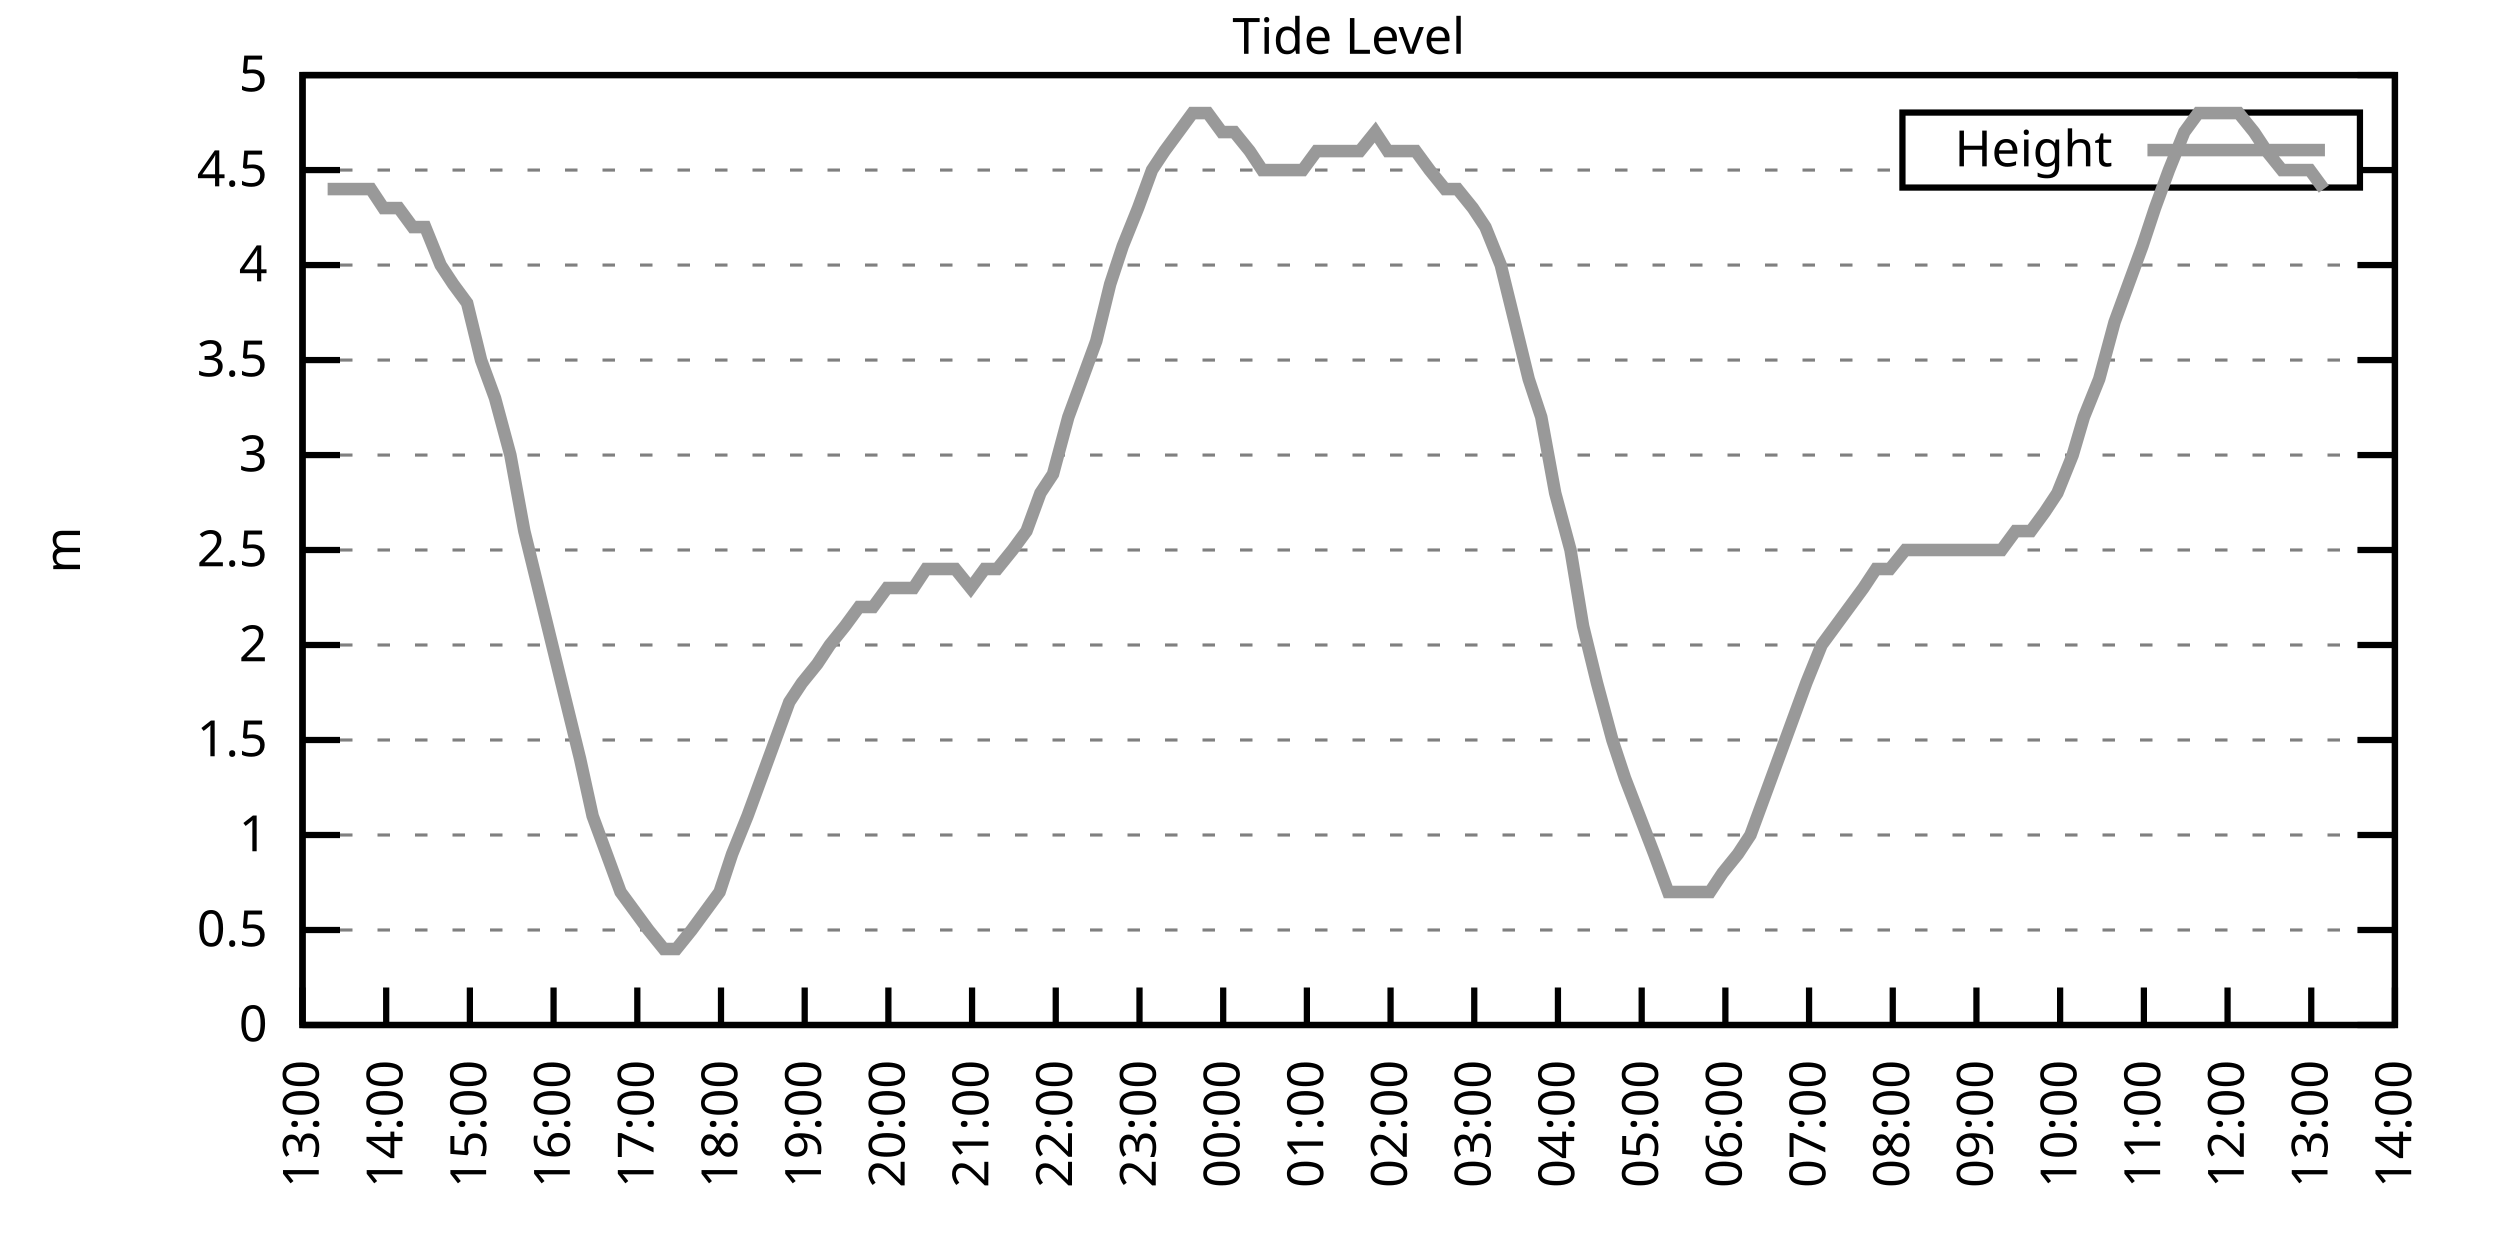
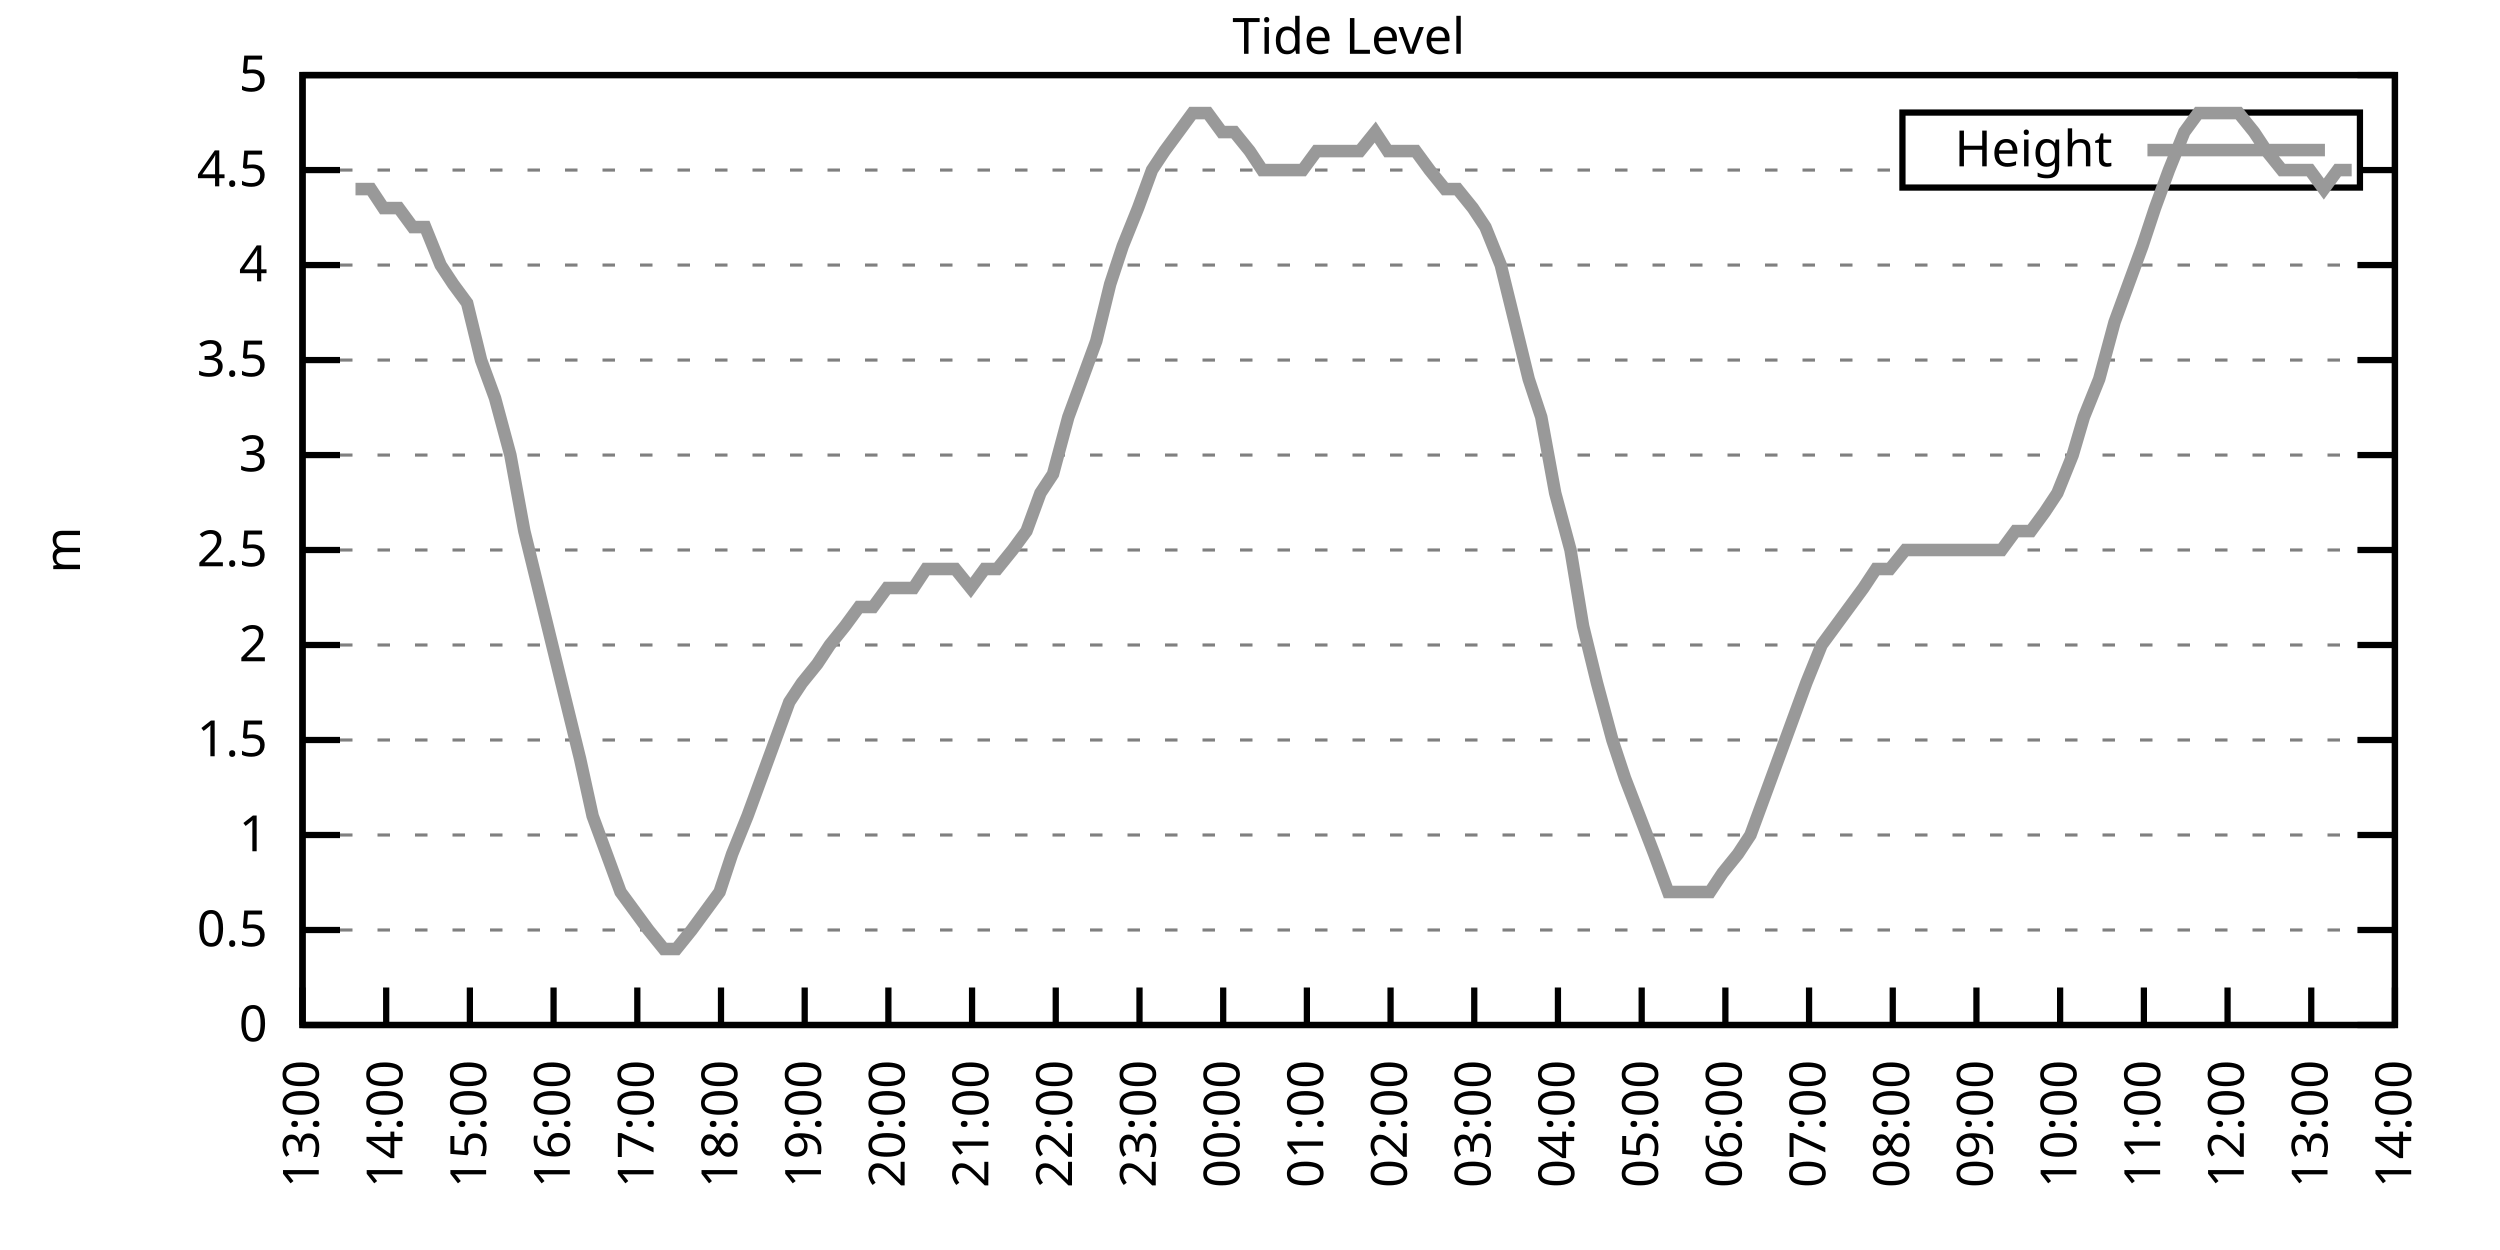
<svg xmlns="http://www.w3.org/2000/svg" xmlns:xlink="http://www.w3.org/1999/xlink" width="400" height="200" viewBox="0 0 400 200">
  <g id="gnuplot_canvas">
    <rect x="0" y="0" width="400" height="200" fill="none" />
    <defs>
      <circle id="gpDot" r="0.5" stroke-width="0.5" stroke="currentColor" />
      <path id="gpPt0" stroke-width="0.333" stroke="currentColor" d="M-1,0 h2 M0,-1 v2" />
      <path id="gpPt1" stroke-width="0.333" stroke="currentColor" d="M-1,-1 L1,1 M1,-1 L-1,1" />
      <path id="gpPt2" stroke-width="0.333" stroke="currentColor" d="M-1,0 L1,0 M0,-1 L0,1 M-1,-1 L1,1 M-1,1 L1,-1" />
      <rect id="gpPt3" stroke-width="0.333" stroke="currentColor" x="-1" y="-1" width="2" height="2" />
      <rect id="gpPt4" stroke-width="0.333" stroke="currentColor" fill="currentColor" x="-1" y="-1" width="2" height="2" />
      <circle id="gpPt5" stroke-width="0.333" stroke="currentColor" cx="0" cy="0" r="1" />
      <use xlink:href="#gpPt5" id="gpPt6" fill="currentColor" stroke="none" />
      <path id="gpPt7" stroke-width="0.333" stroke="currentColor" d="M0,-1.33 L-1.33,0.67 L1.33,0.67 z" />
      <use xlink:href="#gpPt7" id="gpPt8" fill="currentColor" stroke="none" />
      <use xlink:href="#gpPt7" id="gpPt9" stroke="currentColor" transform="rotate(180)" />
      <use xlink:href="#gpPt9" id="gpPt10" fill="currentColor" stroke="none" />
      <use xlink:href="#gpPt3" id="gpPt11" stroke="currentColor" transform="rotate(45)" />
      <use xlink:href="#gpPt11" id="gpPt12" fill="currentColor" stroke="none" />
      <path id="gpPt13" stroke-width="0.333" stroke="currentColor" d="M0,1.330 L1.265,0.411 L0.782,-1.067 L-0.782,-1.076 L-1.265,0.411 z" />
      <use xlink:href="#gpPt13" id="gpPt14" fill="currentColor" stroke="none" />
      <filter id="textbox" filterUnits="objectBoundingBox" x="0" y="0" height="1" width="1">
        <feFlood flood-color="white" flood-opacity="1" result="bgnd" />
        <feComposite in="SourceGraphic" in2="bgnd" operator="atop" />
      </filter>
      <filter id="greybox" filterUnits="objectBoundingBox" x="0" y="0" height="1" width="1">
        <feFlood flood-color="lightgrey" flood-opacity="1" result="grey" />
        <feComposite in="SourceGraphic" in2="grey" operator="atop" />
      </filter>
    </defs>
    <g fill="none" color="white" stroke="currentColor" stroke-width="1.00" stroke-linecap="butt" stroke-linejoin="miter">
</g>
    <g fill="none" color="black" stroke="currentColor" stroke-width="1.00" stroke-linecap="butt" stroke-linejoin="miter">
      <g stroke="none" shape-rendering="crispEdges">
        <polygon fill="rgb(255, 255, 255)" points="48.40,164.00 383.18,164.00 383.18,12.02 48.40,12.02 " />
      </g>
    </g>
    <g fill="none" color="black" stroke="currentColor" stroke-width="1.00" stroke-linecap="butt" stroke-linejoin="miter">
</g>
    <g fill="none" color="black" stroke="black" stroke-width="0.50" stroke-linecap="butt" stroke-linejoin="miter">
</g>
    <g fill="none" color="gray" stroke="currentColor" stroke-width="0.50" stroke-linecap="butt" stroke-linejoin="miter">
      <path stroke="gray" stroke-dasharray="2,4" class="gridline" d="M48.40,164.00 L383.19,164.00  " />
    </g>
    <g fill="none" color="gray" stroke="gray" stroke-width="1.00" stroke-linecap="butt" stroke-linejoin="miter">
</g>
    <g fill="none" color="black" stroke="currentColor" stroke-width="1.00" stroke-linecap="butt" stroke-linejoin="miter">
      <path stroke="black" d="M48.40,164.00 L54.40,164.00 M383.19,164.00 L377.19,164.00  " />
      <g transform="translate(42.80,166.60)" stroke="none" fill="black" font-family="Sans" font-size="8.00" text-anchor="end">
        <text>
          <tspan font-family="Sans"> 0</tspan>
        </text>
      </g>
    </g>
    <g fill="none" color="black" stroke="currentColor" stroke-width="1.00" stroke-linecap="butt" stroke-linejoin="miter">
</g>
    <g fill="none" color="black" stroke="black" stroke-width="0.50" stroke-linecap="butt" stroke-linejoin="miter">
</g>
    <g fill="none" color="gray" stroke="currentColor" stroke-width="0.50" stroke-linecap="butt" stroke-linejoin="miter">
      <path stroke="gray" stroke-dasharray="2,4" class="gridline" d="M48.40,148.80 L383.19,148.80  " />
    </g>
    <g fill="none" color="gray" stroke="gray" stroke-width="1.00" stroke-linecap="butt" stroke-linejoin="miter">
</g>
    <g fill="none" color="black" stroke="currentColor" stroke-width="1.00" stroke-linecap="butt" stroke-linejoin="miter">
      <path stroke="black" d="M48.40,148.80 L54.40,148.80 M383.19,148.80 L377.19,148.80  " />
      <g transform="translate(42.80,151.40)" stroke="none" fill="black" font-family="Sans" font-size="8.00" text-anchor="end">
        <text>
          <tspan font-family="Sans"> 0.5</tspan>
        </text>
      </g>
    </g>
    <g fill="none" color="black" stroke="currentColor" stroke-width="1.00" stroke-linecap="butt" stroke-linejoin="miter">
</g>
    <g fill="none" color="black" stroke="black" stroke-width="0.50" stroke-linecap="butt" stroke-linejoin="miter">
</g>
    <g fill="none" color="gray" stroke="currentColor" stroke-width="0.50" stroke-linecap="butt" stroke-linejoin="miter">
      <path stroke="gray" stroke-dasharray="2,4" class="gridline" d="M48.40,133.60 L383.19,133.60  " />
    </g>
    <g fill="none" color="gray" stroke="gray" stroke-width="1.00" stroke-linecap="butt" stroke-linejoin="miter">
</g>
    <g fill="none" color="black" stroke="currentColor" stroke-width="1.00" stroke-linecap="butt" stroke-linejoin="miter">
      <path stroke="black" d="M48.40,133.60 L54.40,133.60 M383.19,133.60 L377.19,133.60  " />
      <g transform="translate(42.80,136.20)" stroke="none" fill="black" font-family="Sans" font-size="8.00" text-anchor="end">
        <text>
          <tspan font-family="Sans"> 1</tspan>
        </text>
      </g>
    </g>
    <g fill="none" color="black" stroke="currentColor" stroke-width="1.00" stroke-linecap="butt" stroke-linejoin="miter">
</g>
    <g fill="none" color="black" stroke="black" stroke-width="0.50" stroke-linecap="butt" stroke-linejoin="miter">
</g>
    <g fill="none" color="gray" stroke="currentColor" stroke-width="0.50" stroke-linecap="butt" stroke-linejoin="miter">
      <path stroke="gray" stroke-dasharray="2,4" class="gridline" d="M48.40,118.40 L383.19,118.40  " />
    </g>
    <g fill="none" color="gray" stroke="gray" stroke-width="1.00" stroke-linecap="butt" stroke-linejoin="miter">
</g>
    <g fill="none" color="black" stroke="currentColor" stroke-width="1.00" stroke-linecap="butt" stroke-linejoin="miter">
      <path stroke="black" d="M48.40,118.40 L54.40,118.40 M383.19,118.40 L377.19,118.40  " />
      <g transform="translate(42.80,121.00)" stroke="none" fill="black" font-family="Sans" font-size="8.00" text-anchor="end">
        <text>
          <tspan font-family="Sans"> 1.5</tspan>
        </text>
      </g>
    </g>
    <g fill="none" color="black" stroke="currentColor" stroke-width="1.00" stroke-linecap="butt" stroke-linejoin="miter">
</g>
    <g fill="none" color="black" stroke="black" stroke-width="0.50" stroke-linecap="butt" stroke-linejoin="miter">
</g>
    <g fill="none" color="gray" stroke="currentColor" stroke-width="0.50" stroke-linecap="butt" stroke-linejoin="miter">
      <path stroke="gray" stroke-dasharray="2,4" class="gridline" d="M48.40,103.20 L383.19,103.20  " />
    </g>
    <g fill="none" color="gray" stroke="gray" stroke-width="1.00" stroke-linecap="butt" stroke-linejoin="miter">
</g>
    <g fill="none" color="black" stroke="currentColor" stroke-width="1.00" stroke-linecap="butt" stroke-linejoin="miter">
      <path stroke="black" d="M48.40,103.20 L54.40,103.20 M383.19,103.20 L377.19,103.20  " />
      <g transform="translate(42.80,105.80)" stroke="none" fill="black" font-family="Sans" font-size="8.00" text-anchor="end">
        <text>
          <tspan font-family="Sans"> 2</tspan>
        </text>
      </g>
    </g>
    <g fill="none" color="black" stroke="currentColor" stroke-width="1.00" stroke-linecap="butt" stroke-linejoin="miter">
</g>
    <g fill="none" color="black" stroke="black" stroke-width="0.50" stroke-linecap="butt" stroke-linejoin="miter">
</g>
    <g fill="none" color="gray" stroke="currentColor" stroke-width="0.50" stroke-linecap="butt" stroke-linejoin="miter">
      <path stroke="gray" stroke-dasharray="2,4" class="gridline" d="M48.40,88.00 L383.19,88.00  " />
    </g>
    <g fill="none" color="gray" stroke="gray" stroke-width="1.00" stroke-linecap="butt" stroke-linejoin="miter">
</g>
    <g fill="none" color="black" stroke="currentColor" stroke-width="1.00" stroke-linecap="butt" stroke-linejoin="miter">
      <path stroke="black" d="M48.40,88.00 L54.40,88.00 M383.19,88.00 L377.19,88.00  " />
      <g transform="translate(42.80,90.60)" stroke="none" fill="black" font-family="Sans" font-size="8.00" text-anchor="end">
        <text>
          <tspan font-family="Sans"> 2.5</tspan>
        </text>
      </g>
    </g>
    <g fill="none" color="black" stroke="currentColor" stroke-width="1.00" stroke-linecap="butt" stroke-linejoin="miter">
</g>
    <g fill="none" color="black" stroke="black" stroke-width="0.50" stroke-linecap="butt" stroke-linejoin="miter">
</g>
    <g fill="none" color="gray" stroke="currentColor" stroke-width="0.50" stroke-linecap="butt" stroke-linejoin="miter">
      <path stroke="gray" stroke-dasharray="2,4" class="gridline" d="M48.40,72.81 L383.19,72.81  " />
    </g>
    <g fill="none" color="gray" stroke="gray" stroke-width="1.00" stroke-linecap="butt" stroke-linejoin="miter">
</g>
    <g fill="none" color="black" stroke="currentColor" stroke-width="1.00" stroke-linecap="butt" stroke-linejoin="miter">
      <path stroke="black" d="M48.40,72.81 L54.40,72.81 M383.19,72.81 L377.19,72.81  " />
      <g transform="translate(42.80,75.41)" stroke="none" fill="black" font-family="Sans" font-size="8.00" text-anchor="end">
        <text>
          <tspan font-family="Sans"> 3</tspan>
        </text>
      </g>
    </g>
    <g fill="none" color="black" stroke="currentColor" stroke-width="1.00" stroke-linecap="butt" stroke-linejoin="miter">
</g>
    <g fill="none" color="black" stroke="black" stroke-width="0.50" stroke-linecap="butt" stroke-linejoin="miter">
</g>
    <g fill="none" color="gray" stroke="currentColor" stroke-width="0.50" stroke-linecap="butt" stroke-linejoin="miter">
      <path stroke="gray" stroke-dasharray="2,4" class="gridline" d="M48.40,57.61 L383.19,57.61  " />
    </g>
    <g fill="none" color="gray" stroke="gray" stroke-width="1.00" stroke-linecap="butt" stroke-linejoin="miter">
</g>
    <g fill="none" color="black" stroke="currentColor" stroke-width="1.00" stroke-linecap="butt" stroke-linejoin="miter">
      <path stroke="black" d="M48.40,57.61 L54.40,57.61 M383.19,57.61 L377.19,57.61  " />
      <g transform="translate(42.80,60.21)" stroke="none" fill="black" font-family="Sans" font-size="8.00" text-anchor="end">
        <text>
          <tspan font-family="Sans"> 3.5</tspan>
        </text>
      </g>
    </g>
    <g fill="none" color="black" stroke="currentColor" stroke-width="1.00" stroke-linecap="butt" stroke-linejoin="miter">
</g>
    <g fill="none" color="black" stroke="black" stroke-width="0.50" stroke-linecap="butt" stroke-linejoin="miter">
</g>
    <g fill="none" color="gray" stroke="currentColor" stroke-width="0.50" stroke-linecap="butt" stroke-linejoin="miter">
      <path stroke="gray" stroke-dasharray="2,4" class="gridline" d="M48.40,42.41 L383.19,42.41  " />
    </g>
    <g fill="none" color="gray" stroke="gray" stroke-width="1.00" stroke-linecap="butt" stroke-linejoin="miter">
</g>
    <g fill="none" color="black" stroke="currentColor" stroke-width="1.00" stroke-linecap="butt" stroke-linejoin="miter">
      <path stroke="black" d="M48.40,42.41 L54.40,42.41 M383.19,42.41 L377.19,42.41  " />
      <g transform="translate(42.80,45.01)" stroke="none" fill="black" font-family="Sans" font-size="8.00" text-anchor="end">
        <text>
          <tspan font-family="Sans"> 4</tspan>
        </text>
      </g>
    </g>
    <g fill="none" color="black" stroke="currentColor" stroke-width="1.00" stroke-linecap="butt" stroke-linejoin="miter">
</g>
    <g fill="none" color="black" stroke="black" stroke-width="0.50" stroke-linecap="butt" stroke-linejoin="miter">
</g>
    <g fill="none" color="gray" stroke="currentColor" stroke-width="0.50" stroke-linecap="butt" stroke-linejoin="miter">
      <path stroke="gray" stroke-dasharray="2,4" class="gridline" d="M48.40,27.21 L304.39,27.21 M377.59,27.21 L383.19,27.21  " />
    </g>
    <g fill="none" color="gray" stroke="gray" stroke-width="1.00" stroke-linecap="butt" stroke-linejoin="miter">
</g>
    <g fill="none" color="black" stroke="currentColor" stroke-width="1.00" stroke-linecap="butt" stroke-linejoin="miter">
      <path stroke="black" d="M48.40,27.21 L54.40,27.21 M383.19,27.21 L377.19,27.21  " />
      <g transform="translate(42.80,29.81)" stroke="none" fill="black" font-family="Sans" font-size="8.00" text-anchor="end">
        <text>
          <tspan font-family="Sans"> 4.5</tspan>
        </text>
      </g>
    </g>
    <g fill="none" color="black" stroke="currentColor" stroke-width="1.00" stroke-linecap="butt" stroke-linejoin="miter">
</g>
    <g fill="none" color="black" stroke="black" stroke-width="0.50" stroke-linecap="butt" stroke-linejoin="miter">
</g>
    <g fill="none" color="gray" stroke="currentColor" stroke-width="0.50" stroke-linecap="butt" stroke-linejoin="miter">
      <path stroke="gray" stroke-dasharray="2,4" class="gridline" d="M48.40,12.01 L383.19,12.01  " />
    </g>
    <g fill="none" color="gray" stroke="gray" stroke-width="1.00" stroke-linecap="butt" stroke-linejoin="miter">
</g>
    <g fill="none" color="black" stroke="currentColor" stroke-width="1.00" stroke-linecap="butt" stroke-linejoin="miter">
      <path stroke="black" d="M48.40,12.01 L54.40,12.01 M383.19,12.01 L377.19,12.01  " />
      <g transform="translate(42.80,14.61)" stroke="none" fill="black" font-family="Sans" font-size="8.00" text-anchor="end">
        <text>
          <tspan font-family="Sans"> 5</tspan>
        </text>
      </g>
    </g>
    <g fill="none" color="black" stroke="currentColor" stroke-width="1.00" stroke-linecap="butt" stroke-linejoin="miter">
      <path stroke="black" d="M48.40,164.00 L48.40,158.00  " />
      <g transform="translate(51.00,169.60) rotate(270.00)" stroke="none" fill="black" font-family="Sans" font-size="8.00" text-anchor="end">
        <text>
          <tspan font-family="Sans">13:00</tspan>
        </text>
      </g>
    </g>
    <g fill="none" color="black" stroke="currentColor" stroke-width="1.00" stroke-linecap="butt" stroke-linejoin="miter">
      <path stroke="black" d="M61.79,164.00 L61.79,158.00  " />
      <g transform="translate(64.39,169.60) rotate(270.00)" stroke="none" fill="black" font-family="Sans" font-size="8.00" text-anchor="end">
        <text>
          <tspan font-family="Sans">14:00</tspan>
        </text>
      </g>
    </g>
    <g fill="none" color="black" stroke="currentColor" stroke-width="1.00" stroke-linecap="butt" stroke-linejoin="miter">
      <path stroke="black" d="M75.18,164.00 L75.18,158.00  " />
      <g transform="translate(77.78,169.60) rotate(270.00)" stroke="none" fill="black" font-family="Sans" font-size="8.00" text-anchor="end">
        <text>
          <tspan font-family="Sans">15:00</tspan>
        </text>
      </g>
    </g>
    <g fill="none" color="black" stroke="currentColor" stroke-width="1.00" stroke-linecap="butt" stroke-linejoin="miter">
      <path stroke="black" d="M88.57,164.00 L88.57,158.00  " />
      <g transform="translate(91.17,169.60) rotate(270.00)" stroke="none" fill="black" font-family="Sans" font-size="8.00" text-anchor="end">
        <text>
          <tspan font-family="Sans">16:00</tspan>
        </text>
      </g>
    </g>
    <g fill="none" color="black" stroke="currentColor" stroke-width="1.00" stroke-linecap="butt" stroke-linejoin="miter">
      <path stroke="black" d="M101.97,164.00 L101.97,158.00  " />
      <g transform="translate(104.57,169.60) rotate(270.00)" stroke="none" fill="black" font-family="Sans" font-size="8.00" text-anchor="end">
        <text>
          <tspan font-family="Sans">17:00</tspan>
        </text>
      </g>
    </g>
    <g fill="none" color="black" stroke="currentColor" stroke-width="1.00" stroke-linecap="butt" stroke-linejoin="miter">
      <path stroke="black" d="M115.36,164.00 L115.36,158.00  " />
      <g transform="translate(117.96,169.60) rotate(270.00)" stroke="none" fill="black" font-family="Sans" font-size="8.00" text-anchor="end">
        <text>
          <tspan font-family="Sans">18:00</tspan>
        </text>
      </g>
    </g>
    <g fill="none" color="black" stroke="currentColor" stroke-width="1.00" stroke-linecap="butt" stroke-linejoin="miter">
      <path stroke="black" d="M128.75,164.00 L128.75,158.00  " />
      <g transform="translate(131.35,169.60) rotate(270.00)" stroke="none" fill="black" font-family="Sans" font-size="8.00" text-anchor="end">
        <text>
          <tspan font-family="Sans">19:00</tspan>
        </text>
      </g>
    </g>
    <g fill="none" color="black" stroke="currentColor" stroke-width="1.00" stroke-linecap="butt" stroke-linejoin="miter">
      <path stroke="black" d="M142.14,164.00 L142.14,158.00  " />
      <g transform="translate(144.74,169.60) rotate(270.00)" stroke="none" fill="black" font-family="Sans" font-size="8.00" text-anchor="end">
        <text>
          <tspan font-family="Sans">20:00</tspan>
        </text>
      </g>
    </g>
    <g fill="none" color="black" stroke="currentColor" stroke-width="1.00" stroke-linecap="butt" stroke-linejoin="miter">
      <path stroke="black" d="M155.53,164.00 L155.53,158.00  " />
      <g transform="translate(158.13,169.60) rotate(270.00)" stroke="none" fill="black" font-family="Sans" font-size="8.00" text-anchor="end">
        <text>
          <tspan font-family="Sans">21:00</tspan>
        </text>
      </g>
    </g>
    <g fill="none" color="black" stroke="currentColor" stroke-width="1.00" stroke-linecap="butt" stroke-linejoin="miter">
      <path stroke="black" d="M168.92,164.00 L168.92,158.00  " />
      <g transform="translate(171.52,169.60) rotate(270.00)" stroke="none" fill="black" font-family="Sans" font-size="8.00" text-anchor="end">
        <text>
          <tspan font-family="Sans">22:00</tspan>
        </text>
      </g>
    </g>
    <g fill="none" color="black" stroke="currentColor" stroke-width="1.00" stroke-linecap="butt" stroke-linejoin="miter">
      <path stroke="black" d="M182.32,164.00 L182.32,158.00  " />
      <g transform="translate(184.92,169.60) rotate(270.00)" stroke="none" fill="black" font-family="Sans" font-size="8.00" text-anchor="end">
        <text>
          <tspan font-family="Sans">23:00</tspan>
        </text>
      </g>
    </g>
    <g fill="none" color="black" stroke="currentColor" stroke-width="1.00" stroke-linecap="butt" stroke-linejoin="miter">
      <path stroke="black" d="M195.71,164.00 L195.71,158.00  " />
      <g transform="translate(198.31,169.60) rotate(270.00)" stroke="none" fill="black" font-family="Sans" font-size="8.00" text-anchor="end">
        <text>
          <tspan font-family="Sans">00:00</tspan>
        </text>
      </g>
    </g>
    <g fill="none" color="black" stroke="currentColor" stroke-width="1.00" stroke-linecap="butt" stroke-linejoin="miter">
      <path stroke="black" d="M209.10,164.00 L209.10,158.00  " />
      <g transform="translate(211.70,169.60) rotate(270.00)" stroke="none" fill="black" font-family="Sans" font-size="8.00" text-anchor="end">
        <text>
          <tspan font-family="Sans">01:00</tspan>
        </text>
      </g>
    </g>
    <g fill="none" color="black" stroke="currentColor" stroke-width="1.00" stroke-linecap="butt" stroke-linejoin="miter">
      <path stroke="black" d="M222.49,164.00 L222.49,158.00  " />
      <g transform="translate(225.09,169.60) rotate(270.00)" stroke="none" fill="black" font-family="Sans" font-size="8.00" text-anchor="end">
        <text>
          <tspan font-family="Sans">02:00</tspan>
        </text>
      </g>
    </g>
    <g fill="none" color="black" stroke="currentColor" stroke-width="1.00" stroke-linecap="butt" stroke-linejoin="miter">
      <path stroke="black" d="M235.88,164.00 L235.88,158.00  " />
      <g transform="translate(238.48,169.60) rotate(270.00)" stroke="none" fill="black" font-family="Sans" font-size="8.00" text-anchor="end">
        <text>
          <tspan font-family="Sans">03:00</tspan>
        </text>
      </g>
    </g>
    <g fill="none" color="black" stroke="currentColor" stroke-width="1.00" stroke-linecap="butt" stroke-linejoin="miter">
      <path stroke="black" d="M249.27,164.00 L249.27,158.00  " />
      <g transform="translate(251.87,169.60) rotate(270.00)" stroke="none" fill="black" font-family="Sans" font-size="8.00" text-anchor="end">
        <text>
          <tspan font-family="Sans">04:00</tspan>
        </text>
      </g>
    </g>
    <g fill="none" color="black" stroke="currentColor" stroke-width="1.00" stroke-linecap="butt" stroke-linejoin="miter">
      <path stroke="black" d="M262.67,164.00 L262.67,158.00  " />
      <g transform="translate(265.27,169.60) rotate(270.00)" stroke="none" fill="black" font-family="Sans" font-size="8.00" text-anchor="end">
        <text>
          <tspan font-family="Sans">05:00</tspan>
        </text>
      </g>
    </g>
    <g fill="none" color="black" stroke="currentColor" stroke-width="1.00" stroke-linecap="butt" stroke-linejoin="miter">
      <path stroke="black" d="M276.06,164.00 L276.06,158.00  " />
      <g transform="translate(278.66,169.60) rotate(270.00)" stroke="none" fill="black" font-family="Sans" font-size="8.00" text-anchor="end">
        <text>
          <tspan font-family="Sans">06:00</tspan>
        </text>
      </g>
    </g>
    <g fill="none" color="black" stroke="currentColor" stroke-width="1.00" stroke-linecap="butt" stroke-linejoin="miter">
      <path stroke="black" d="M289.45,164.00 L289.45,158.00  " />
      <g transform="translate(292.05,169.60) rotate(270.00)" stroke="none" fill="black" font-family="Sans" font-size="8.00" text-anchor="end">
        <text>
          <tspan font-family="Sans">07:00</tspan>
        </text>
      </g>
    </g>
    <g fill="none" color="black" stroke="currentColor" stroke-width="1.00" stroke-linecap="butt" stroke-linejoin="miter">
      <path stroke="black" d="M302.84,164.00 L302.84,158.00  " />
      <g transform="translate(305.44,169.60) rotate(270.00)" stroke="none" fill="black" font-family="Sans" font-size="8.00" text-anchor="end">
        <text>
          <tspan font-family="Sans">08:00</tspan>
        </text>
      </g>
    </g>
    <g fill="none" color="black" stroke="currentColor" stroke-width="1.00" stroke-linecap="butt" stroke-linejoin="miter">
      <path stroke="black" d="M316.23,164.00 L316.23,158.00  " />
      <g transform="translate(318.83,169.60) rotate(270.00)" stroke="none" fill="black" font-family="Sans" font-size="8.00" text-anchor="end">
        <text>
          <tspan font-family="Sans">09:00</tspan>
        </text>
      </g>
    </g>
    <g fill="none" color="black" stroke="currentColor" stroke-width="1.00" stroke-linecap="butt" stroke-linejoin="miter">
      <path stroke="black" d="M329.62,164.00 L329.62,158.00  " />
      <g transform="translate(332.22,169.60) rotate(270.00)" stroke="none" fill="black" font-family="Sans" font-size="8.00" text-anchor="end">
        <text>
          <tspan font-family="Sans">10:00</tspan>
        </text>
      </g>
    </g>
    <g fill="none" color="black" stroke="currentColor" stroke-width="1.00" stroke-linecap="butt" stroke-linejoin="miter">
      <path stroke="black" d="M343.02,164.00 L343.02,158.00  " />
      <g transform="translate(345.62,169.60) rotate(270.00)" stroke="none" fill="black" font-family="Sans" font-size="8.00" text-anchor="end">
        <text>
          <tspan font-family="Sans">11:00</tspan>
        </text>
      </g>
    </g>
    <g fill="none" color="black" stroke="currentColor" stroke-width="1.00" stroke-linecap="butt" stroke-linejoin="miter">
      <path stroke="black" d="M356.41,164.00 L356.41,158.00  " />
      <g transform="translate(359.01,169.60) rotate(270.00)" stroke="none" fill="black" font-family="Sans" font-size="8.00" text-anchor="end">
        <text>
          <tspan font-family="Sans">12:00</tspan>
        </text>
      </g>
    </g>
    <g fill="none" color="black" stroke="currentColor" stroke-width="1.00" stroke-linecap="butt" stroke-linejoin="miter">
      <path stroke="black" d="M369.80,164.00 L369.80,158.00  " />
      <g transform="translate(372.40,169.60) rotate(270.00)" stroke="none" fill="black" font-family="Sans" font-size="8.00" text-anchor="end">
        <text>
          <tspan font-family="Sans">13:00</tspan>
        </text>
      </g>
    </g>
    <g fill="none" color="black" stroke="currentColor" stroke-width="1.00" stroke-linecap="butt" stroke-linejoin="miter">
      <path stroke="black" d="M383.19,164.00 L383.19,158.00  " />
      <g transform="translate(385.79,169.60) rotate(270.00)" stroke="none" fill="black" font-family="Sans" font-size="8.00" text-anchor="end">
        <text>
          <tspan font-family="Sans">14:00</tspan>
        </text>
      </g>
    </g>
    <g fill="none" color="black" stroke="currentColor" stroke-width="1.00" stroke-linecap="butt" stroke-linejoin="miter">
</g>
    <g fill="none" color="black" stroke="currentColor" stroke-width="1.00" stroke-linecap="butt" stroke-linejoin="miter">
      <path stroke="black" d="M48.40,12.01 L48.40,164.00 L383.19,164.00 L383.19,12.01 L48.40,12.01 Z  " />
    </g>
    <g fill="none" color="black" stroke="currentColor" stroke-width="1.00" stroke-linecap="butt" stroke-linejoin="miter">
</g>
    <g fill="none" color="black" stroke="currentColor" stroke-width="1.00" stroke-linecap="butt" stroke-linejoin="miter">
      <path stroke="black" d="M304.39,30.01 L304.39,18.01 L377.59,18.01 L377.59,30.01 L304.39,30.01 Z  " />
    </g>
    <g id="Tide_level_plot_1">
      <g fill="none" color="white" stroke="black" stroke-width="2.00" stroke-linecap="butt" stroke-linejoin="miter">
</g>
      <g fill="none" color="black" stroke="currentColor" stroke-width="2.00" stroke-linecap="butt" stroke-linejoin="miter">
        <g transform="translate(337.99,26.61)" stroke="none" fill="black" font-family="Sans" font-size="8.00" text-anchor="end">
          <text>
            <tspan font-family="Sans">Height</tspan>
          </text>
        </g>
      </g>
      <g fill="none" color="black" stroke="currentColor" stroke-width="2.00" stroke-linecap="butt" stroke-linejoin="miter">
-         <path stroke="rgb(153, 153, 153)" d="M343.59,24.01 L371.99,24.01 M52.42,30.25 L54.87,30.25 L56.88,30.25 L59.34,30.25 L61.35,33.29 L63.80,33.29   L66.03,36.33 L68.04,36.33 L70.50,42.41 L72.50,45.45 L74.74,48.49 L76.97,57.61 L79.20,63.69 L81.66,72.81   L83.89,84.97 L86.12,94.08 L88.35,103.20 L90.58,112.32 L92.82,121.44 L94.82,130.56 L97.06,136.64 L99.29,142.72   L101.52,145.76 L103.75,148.80 L106.21,151.84 L108.22,151.84 L110.67,148.80 L112.90,145.76 L115.13,142.72 L117.14,136.64   L119.60,130.56 L121.83,124.48 L124.06,118.40 L126.29,112.32 L128.30,109.28 L130.76,106.24 L132.77,103.20 L135.22,100.16   L137.45,97.12 L139.69,97.12 L141.92,94.08 L143.93,94.08 L146.16,94.08 L148.17,91.04 L150.62,91.04 L152.85,91.04   L155.31,94.08 L157.54,91.04 L159.55,91.04 L162.01,88.00 L164.24,84.97 L166.47,78.89 L168.48,75.85 L170.93,66.73   L173.17,60.65 L175.40,54.57 L177.63,45.45 L179.64,39.37 L182.09,33.29 L184.32,27.21 L186.33,24.17 L188.57,21.13   L190.80,18.09 L193.25,18.09 L195.48,21.13 L197.49,21.13 L199.95,24.17 L201.96,27.21 L204.19,27.21 L206.64,27.21   L208.43,27.21 L210.66,24.17 L213.34,24.17 L215.57,24.17 L217.58,24.17 L220.04,21.13 L222.04,24.17 L224.50,24.17   L226.51,24.17 L228.74,27.21 L231.20,30.25 L233.20,30.25 L235.66,33.29 L237.67,36.33 L240.12,42.41 L242.36,51.53   L244.59,60.65 L246.60,66.73 L248.83,78.89 L251.28,88.00 L253.29,100.16 L255.52,109.28 L257.98,118.40 L259.99,124.48   L264.67,136.64 L266.91,142.72 L269.14,142.72 L271.37,142.72 L273.60,142.72 L275.61,139.68 L278.07,136.64 L280.07,133.60   L282.31,127.52 L284.54,121.44 L286.77,115.36 L289.00,109.28 L291.46,103.20 L293.69,100.16 L295.92,97.12 L298.15,94.08   L300.16,91.04 L302.39,91.04 L304.85,88.00 L307.08,88.00 L309.31,88.00 L311.54,88.00 L313.55,88.00 L315.79,88.00   L318.02,88.00 L320.25,88.00 L322.48,84.97 L324.94,84.97 L327.17,81.93 L329.18,78.89 L331.63,72.81 L333.42,66.73   L335.87,60.65 L338.33,51.53 L340.56,45.45 L342.79,39.37 L344.80,33.29 L347.03,27.21 L349.49,21.13 L351.72,18.09   L353.95,18.09 L355.96,18.09 L358.19,18.09 L360.65,21.13 L362.66,24.17 L365.11,27.21 L367.34,27.21 L369.58,27.21   L371.81,30.25  " />
+         <path stroke="rgb(153, 153, 153)" d="M343.59,24.01 L371.99,24.01 M56.88,30.25 L59.34,30.25 L61.35,33.29 L63.80,33.29 L66.03,36.33 L68.04,36.33   L70.50,42.41 L72.50,45.45 L74.74,48.49 L76.97,57.61 L79.20,63.69 L81.66,72.81 L83.89,84.97 L86.12,94.08   L88.35,103.20 L90.58,112.32 L92.82,121.44 L94.82,130.56 L97.06,136.64 L99.29,142.72 L101.52,145.76 L103.75,148.80   L106.21,151.84 L108.22,151.84 L110.67,148.80 L112.90,145.76 L115.13,142.72 L117.14,136.64 L119.60,130.56 L121.83,124.48   L124.06,118.40 L126.29,112.32 L128.30,109.28 L130.76,106.24 L132.77,103.20 L135.22,100.16 L137.45,97.12 L139.69,97.12   L141.92,94.08 L143.93,94.08 L146.16,94.08 L148.17,91.04 L150.62,91.04 L152.85,91.04 L155.31,94.08 L157.54,91.04   L159.55,91.04 L162.01,88.00 L164.24,84.97 L166.47,78.89 L168.48,75.85 L170.93,66.73 L173.17,60.65 L175.40,54.57   L177.63,45.45 L179.64,39.37 L182.09,33.29 L184.32,27.21 L186.33,24.17 L188.57,21.13 L190.80,18.09 L193.25,18.09   L195.48,21.13 L197.49,21.13 L199.95,24.17 L201.96,27.21 L204.19,27.21 L206.64,27.21 L208.43,27.21 L210.66,24.17   L213.34,24.17 L215.57,24.17 L217.58,24.17 L220.04,21.13 L222.04,24.17 L224.50,24.17 L226.51,24.17 L228.74,27.21   L231.20,30.25 L233.20,30.25 L235.66,33.29 L237.67,36.33 L240.12,42.41 L242.36,51.53 L244.59,60.65 L246.60,66.73   L248.83,78.89 L251.28,88.00 L253.29,100.16 L255.52,109.28 L257.98,118.40 L259.99,124.48 L264.67,136.64 L266.91,142.72   L269.14,142.72 L271.37,142.72 L273.60,142.72 L275.61,139.68 L278.07,136.64 L280.07,133.60 L282.31,127.52 L284.54,121.44   L286.77,115.36 L289.00,109.28 L291.46,103.20 L293.69,100.16 L295.92,97.12 L298.15,94.08 L300.16,91.04 L302.39,91.04   L304.85,88.00 L307.08,88.00 L309.31,88.00 L311.54,88.00 L313.55,88.00 L315.79,88.00 L318.02,88.00 L320.25,88.00   L322.48,84.97 L324.94,84.97 L327.17,81.93 L329.18,78.89 L331.63,72.81 L333.42,66.73 L335.87,60.65 L338.33,51.53   L340.56,45.45 L342.79,39.37 L344.80,33.29 L347.03,27.21 L349.49,21.13 L351.72,18.09 L353.95,18.09 L355.96,18.09   L358.19,18.09 L360.65,21.13 L362.66,24.17 L365.11,27.21 L367.34,27.21 L369.58,27.21 L371.81,30.25 L374.04,27.21   L376.27,27.21  " />
      </g>
    </g>
    <g fill="none" color="black" stroke="currentColor" stroke-width="2.00" stroke-linecap="butt" stroke-linejoin="miter">
</g>
    <g fill="none" color="black" stroke="black" stroke-width="1.00" stroke-linecap="butt" stroke-linejoin="miter">
</g>
    <g fill="none" color="black" stroke="currentColor" stroke-width="1.00" stroke-linecap="butt" stroke-linejoin="miter">
      <path stroke="black" d="M48.40,12.01 L48.40,164.00 L383.19,164.00 L383.19,12.01 L48.40,12.01 Z  " />
      <g transform="translate(12.80,88.01) rotate(270.00)" stroke="none" fill="black" font-family="Sans" font-size="8.00" text-anchor="middle">
        <text>
          <tspan font-family="Sans">m</tspan>
        </text>
      </g>
    </g>
    <g fill="none" color="black" stroke="currentColor" stroke-width="1.00" stroke-linecap="butt" stroke-linejoin="miter">
</g>
    <g fill="none" color="black" stroke="currentColor" stroke-width="1.00" stroke-linecap="butt" stroke-linejoin="miter">
      <g transform="translate(215.79,8.61)" stroke="none" fill="black" font-family="Sans" font-size="8.00" text-anchor="middle">
        <text>
          <tspan font-family="Sans">Tide Level</tspan>
        </text>
      </g>
    </g>
    <g fill="none" color="black" stroke="currentColor" stroke-width="1.00" stroke-linecap="butt" stroke-linejoin="miter">
</g>
  </g>
</svg>
